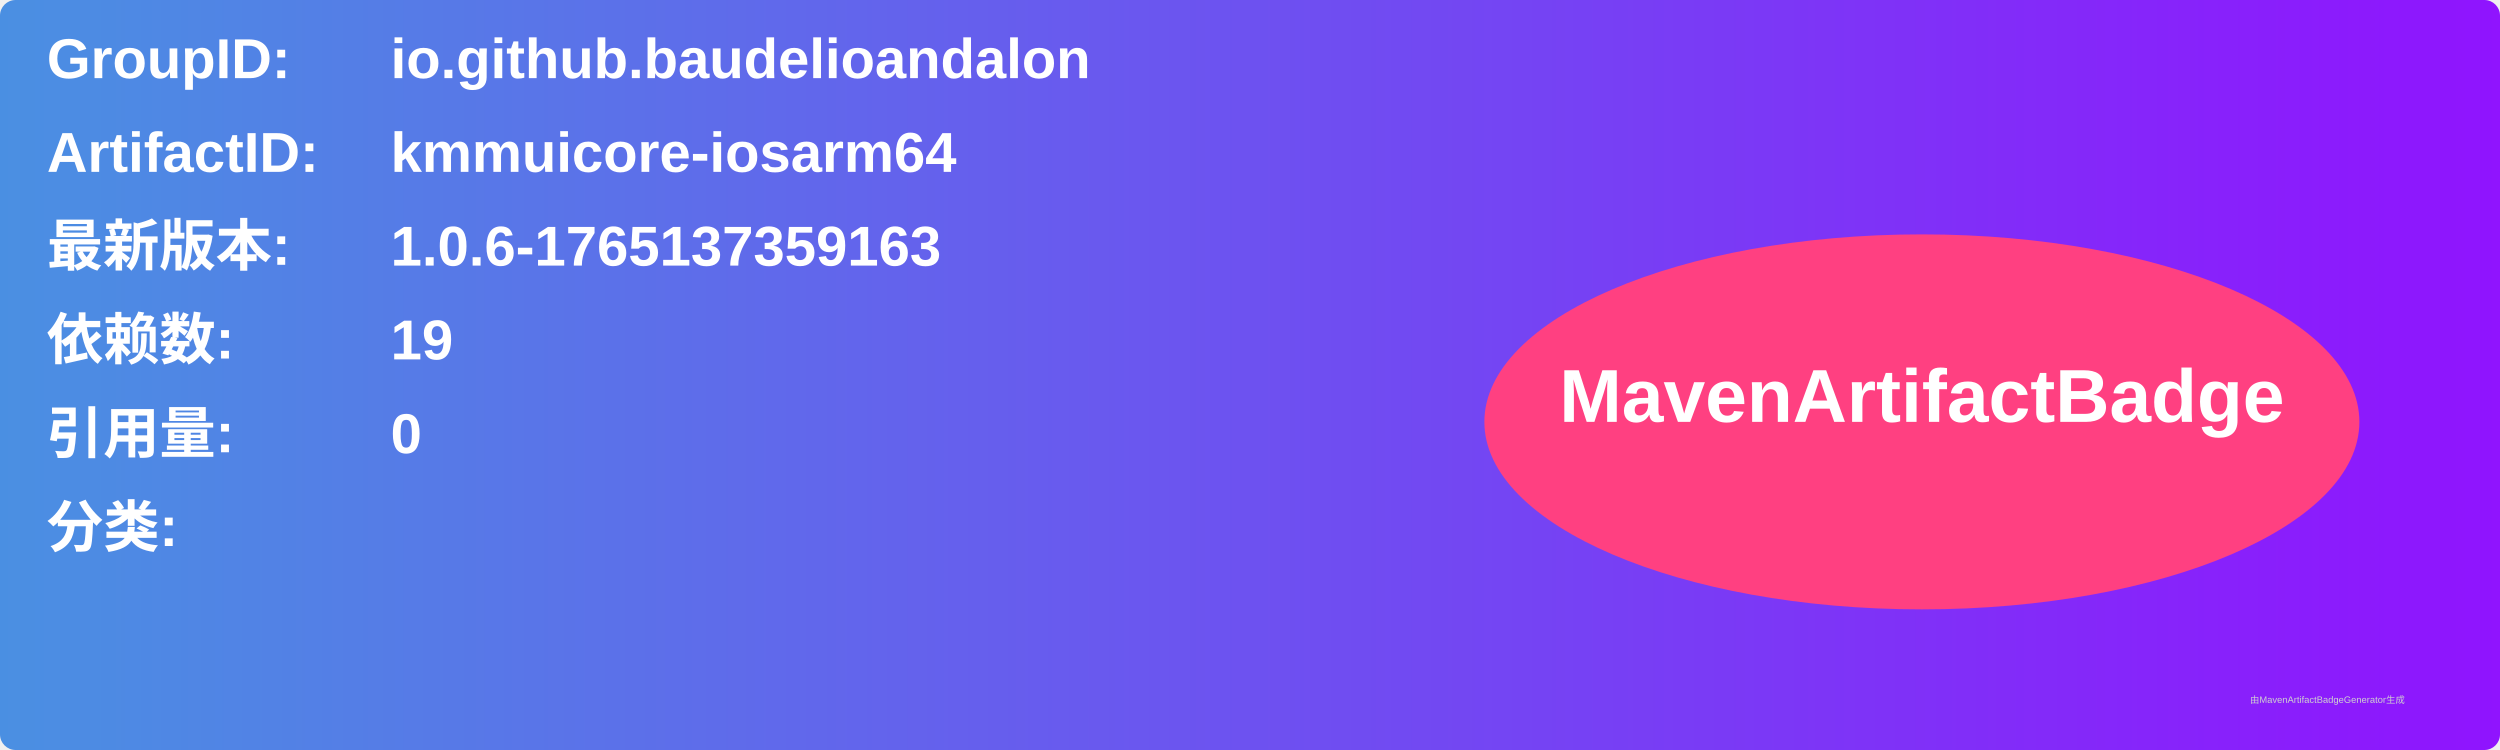
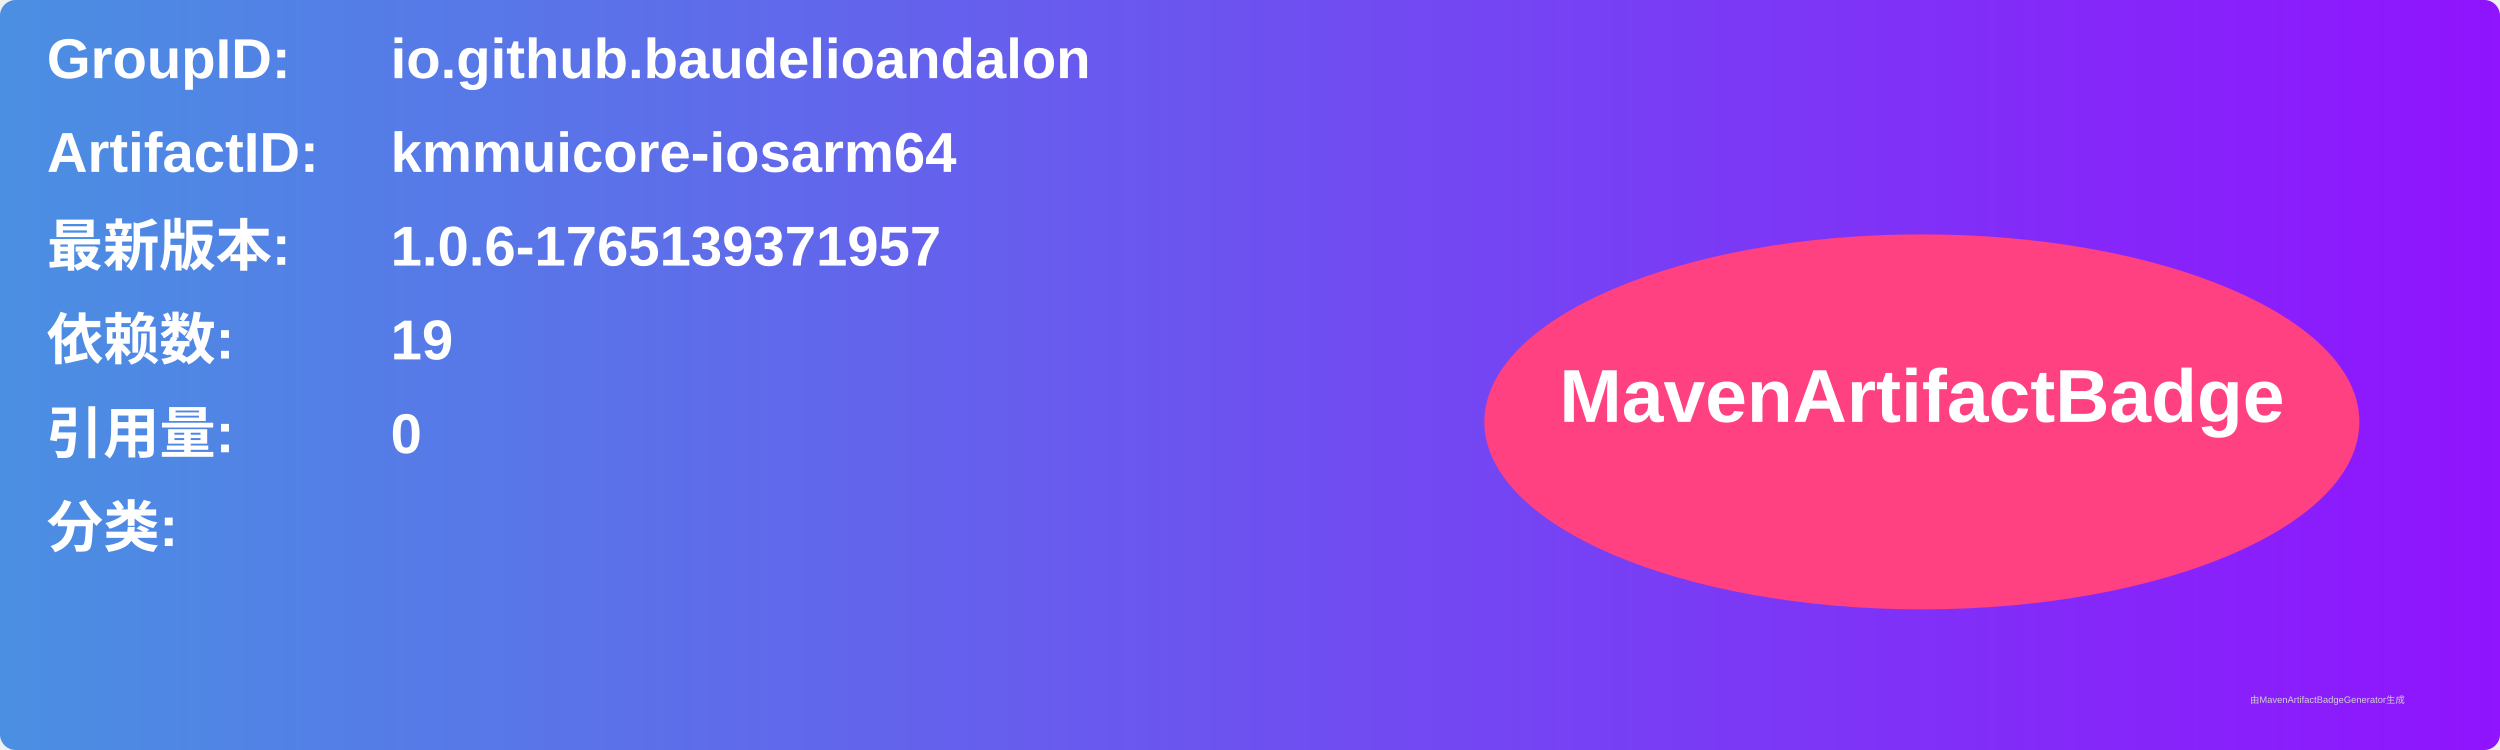
<svg xmlns="http://www.w3.org/2000/svg" width="800" height="240" viewBox="0 0 800 240">
  <linearGradient id="grad" x1="0%" y1="0%" x2="100%" y2="0%">
    <stop offset="0%" stop-color="#4a90e2" />
    <stop offset="100%" stop-color="#9013fe" />
  </linearGradient>
  <rect width="100%" height="100%" rx="5" ry="5" fill="url(#grad)" />
  <g transform="translate(15, 15)">
    <text x="0" y="10" font-family="Arial" font-size="18" fill="white" font-weight="bold" width="260">GroupID:</text>
    <text x="110" y="10" font-family="Arial" font-size="18" fill="white" font-weight="bold" width="460">io.github.baudelioandalon</text>
    <text x="0" y="40" font-family="Arial" font-size="18" fill="white" font-weight="bold" width="260">ArtifactID:</text>
    <text x="110" y="40" font-family="Arial" font-size="18" fill="white" font-weight="bold" width="460">kmmuicore-iosarm64</text>
    <text x="0" y="70" font-family="Arial" font-size="18" fill="white" font-weight="bold">最新版本:</text>
    <text x="110" y="70" font-family="Arial" font-size="18" fill="white" font-weight="bold">
-       <tspan font-weight="bold">1.0.6-1765137359163</tspan>
+       <tspan font-weight="bold">1.0.6-1765139371957</tspan>
    </text>
    <text x="0" y="100" font-family="Arial" font-size="18" fill="white" font-weight="bold">依赖数: </text>
    <text x="110" y="100" font-family="Arial" font-size="18" fill="white">
      <tspan font-weight="bold">19</tspan>
    </text>
    <text x="0" y="130" font-family="Arial" font-size="18" fill="white" font-weight="bold">引用量: </text>
    <text x="110" y="130" font-family="Arial" font-size="18" fill="white">
      <tspan font-weight="bold">0</tspan>
    </text>
    <text x="0" y="160" font-family="Arial" font-size="18" fill="white" font-weight="bold">分类:</text>
    <text x="10" y="190" font-family="Arial" font-size="10" fill="white">
      <tspan font-weight="bold" />
    </text>
    <ellipse cx="600" cy="120" rx="140" ry="60" fill="#ff4081" />
    <text x="600" y="120" text-anchor="middle" font-family="Arial" font-size="24" fill="white" font-weight="bold">MavenArtifactBadge</text>
  </g>
  <text x="720" y="225" font-family="Arial" font-size="3" fill="#d0d0d0">由MavenArtifactBadgeGenerator生成</text>
</svg>
